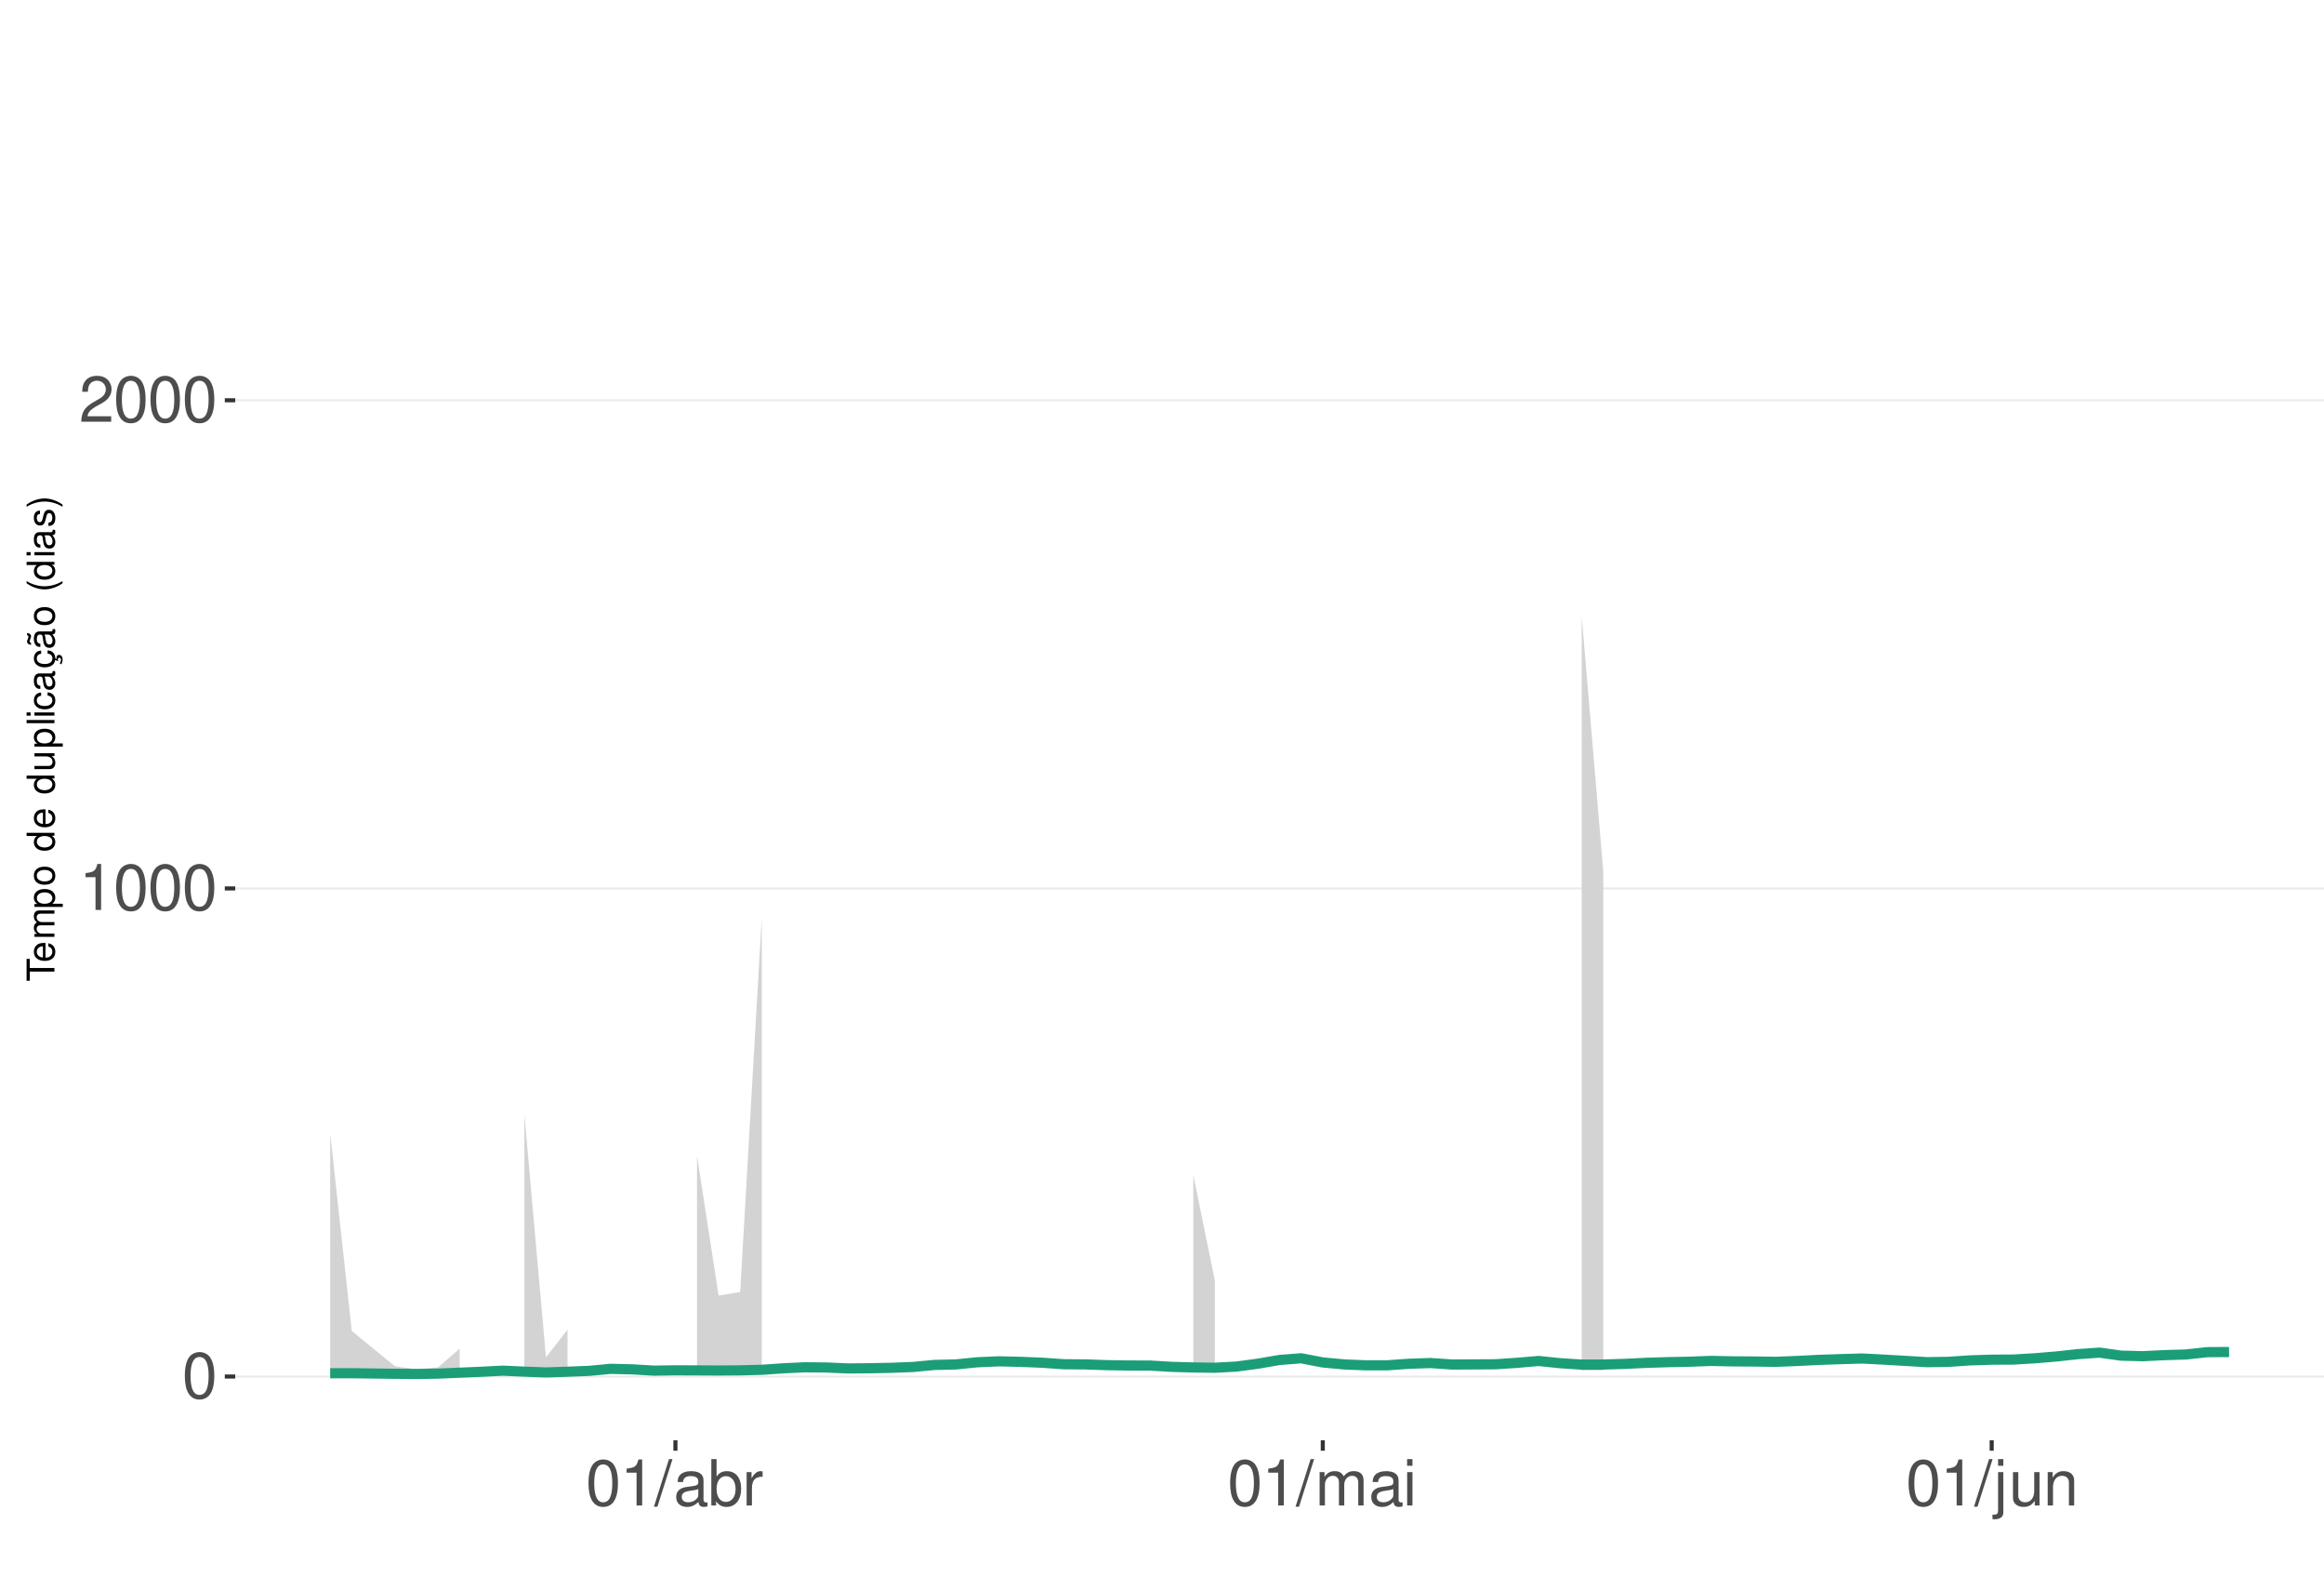
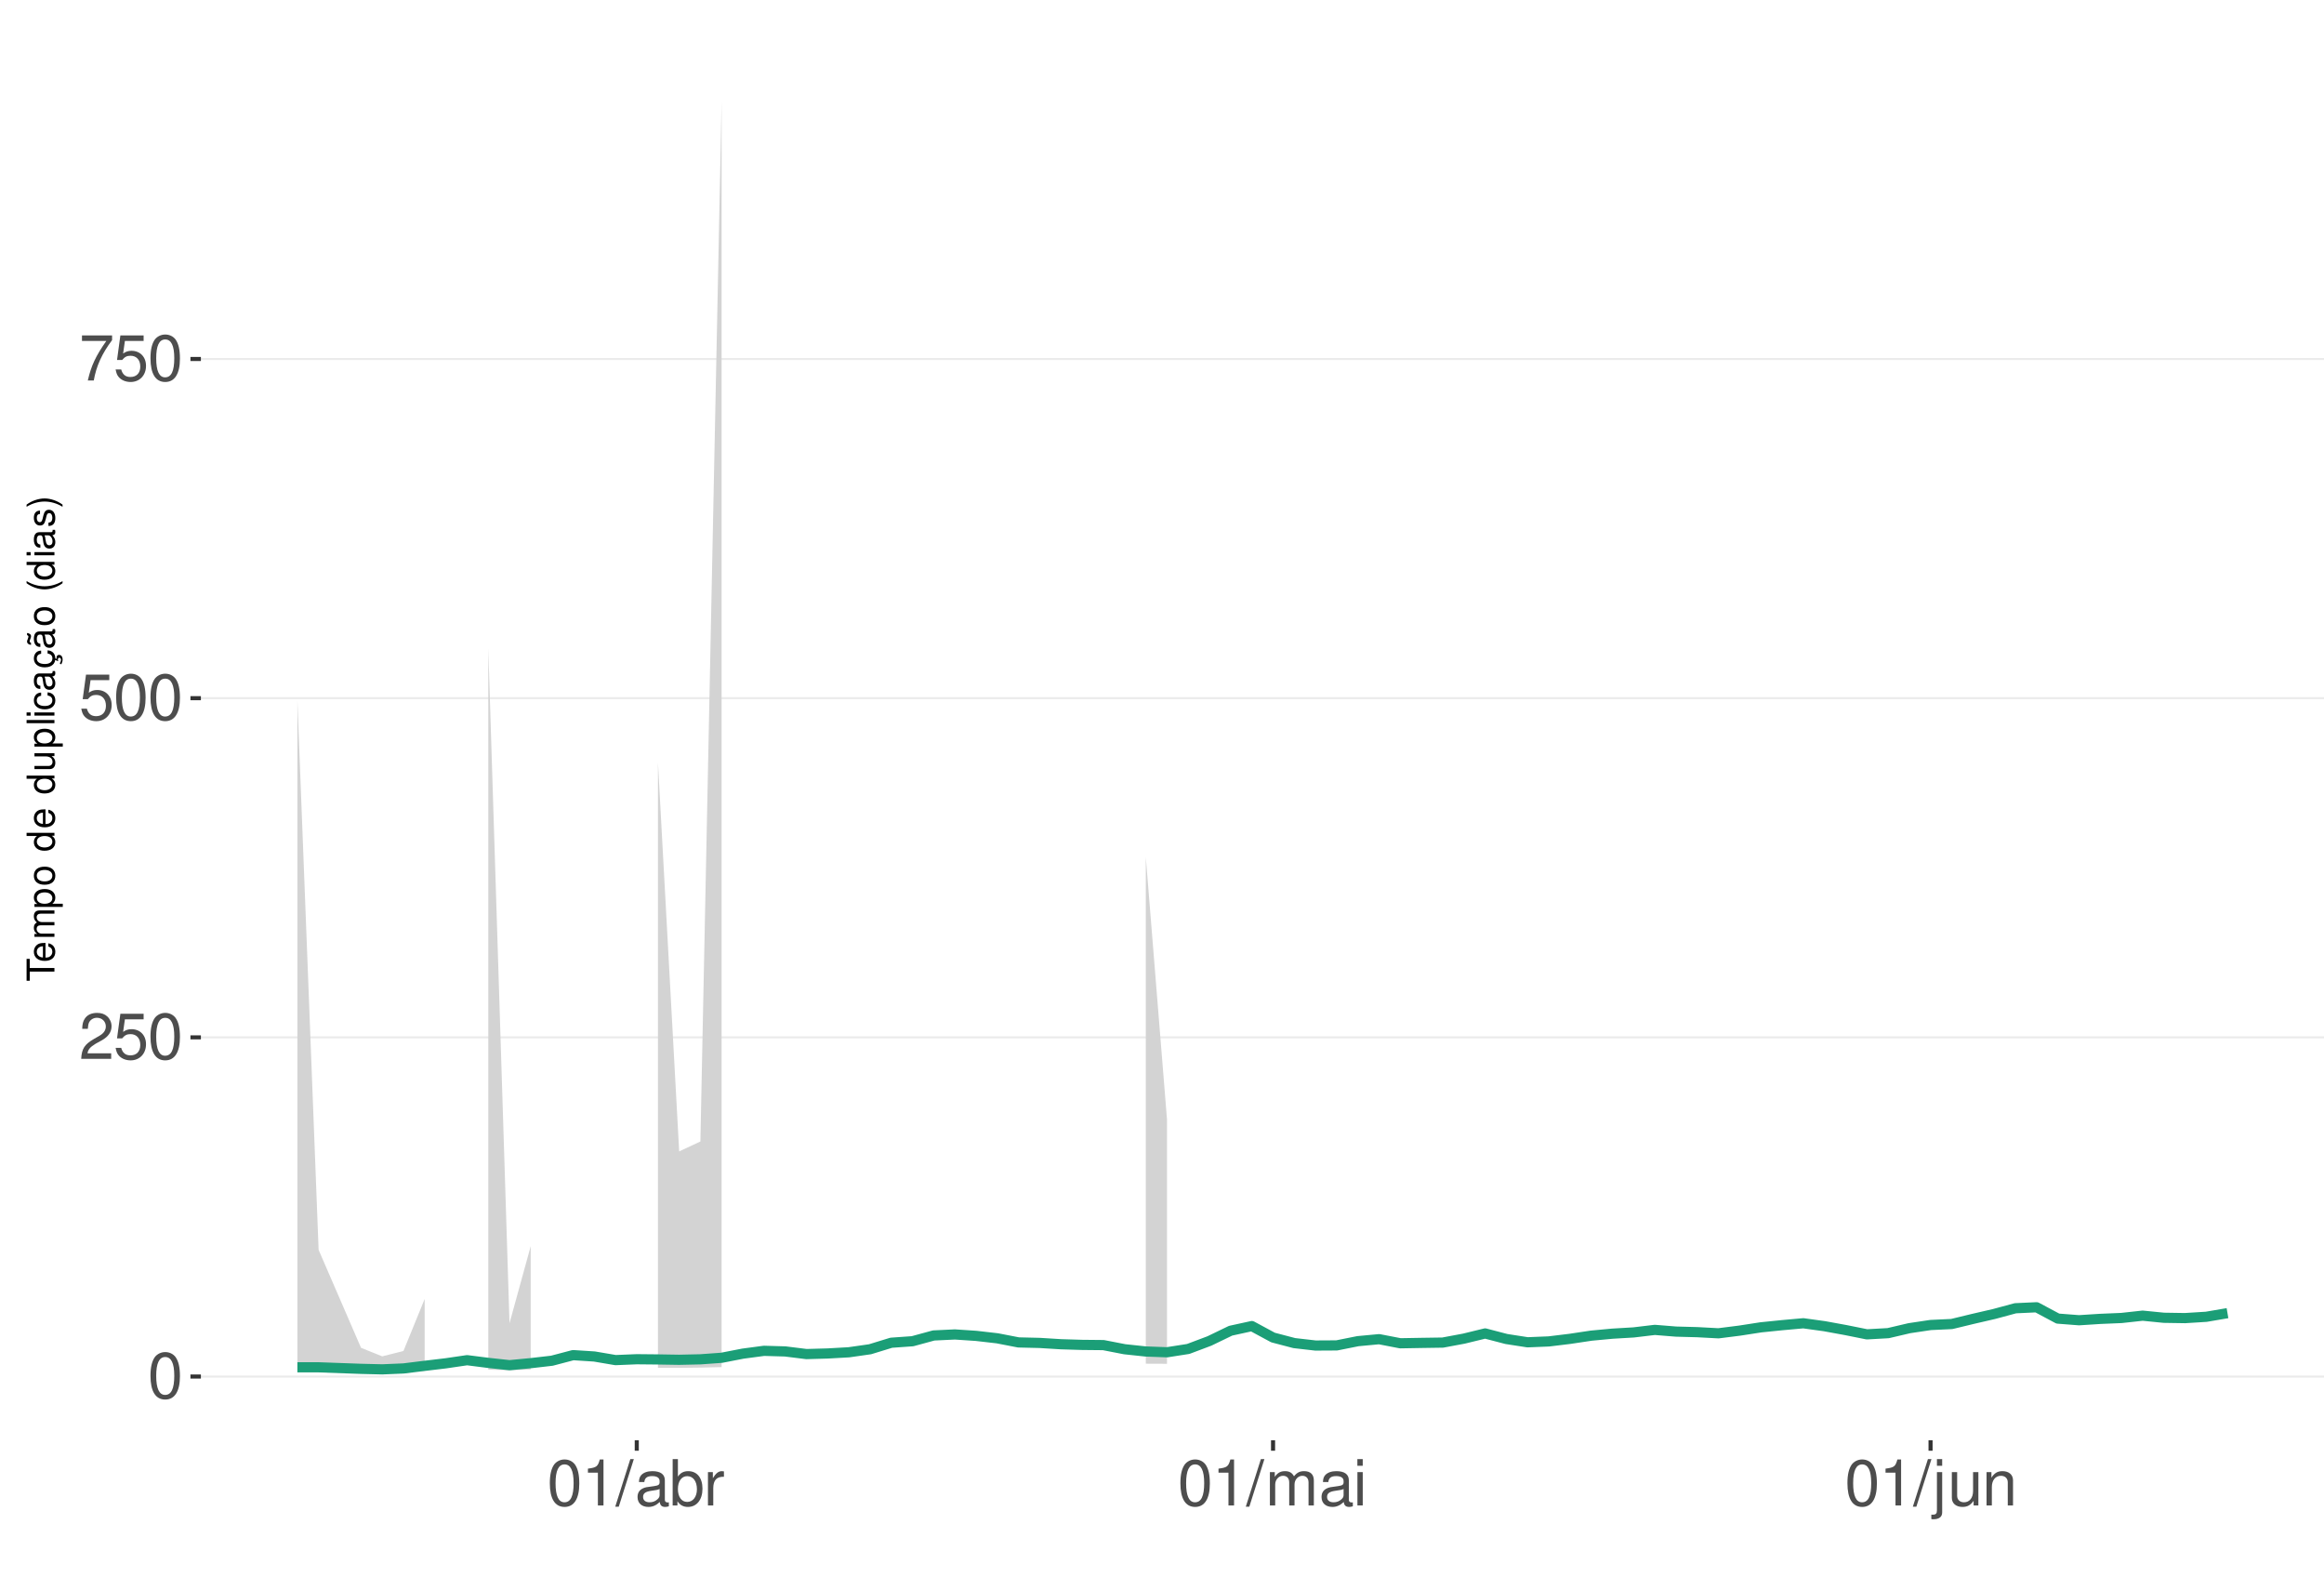
<svg xmlns="http://www.w3.org/2000/svg" xmlns:xlink="http://www.w3.org/1999/xlink" width="609pt" height="413pt" viewBox="0 0 609 413" version="1.1">
  <defs>
    <g>
      <symbol overflow="visible" id="glyph0-0">
        <path style="stroke:none;" d="" />
      </symbol>
      <symbol overflow="visible" id="glyph0-1">
        <path style="stroke:none;" d="M 4.578 -12.047 C 3.484 -12.047 2.484 -11.547 1.859 -10.734 C 1.094 -9.656 0.719 -8.062 0.719 -5.828 C 0.719 -1.766 2.047 0.391 4.578 0.391 C 7.078 0.391 8.438 -1.766 8.438 -5.734 C 8.438 -8.062 8.078 -9.625 7.297 -10.734 C 6.672 -11.562 5.703 -12.047 4.578 -12.047 Z M 4.578 -10.75 C 6.156 -10.75 6.953 -9.125 6.953 -5.859 C 6.953 -2.438 6.172 -0.828 4.547 -0.828 C 3 -0.828 2.219 -2.5 2.219 -5.812 C 2.219 -9.125 3 -10.75 4.578 -10.75 Z M 4.578 -10.75 " />
      </symbol>
      <symbol overflow="visible" id="glyph0-2">
+         <path style="stroke:none;" d="M 8.422 -1.453 L 2.219 -1.453 C 2.359 -2.453 2.891 -3.078 4.344 -3.969 L 6.016 -4.891 C 7.656 -5.812 8.516 -7.047 8.516 -8.531 C 8.516 -9.531 8.109 -10.453 7.406 -11.109 C 6.719 -11.75 5.844 -12.047 4.734 -12.047 C 3.234 -12.047 2.109 -11.516 1.469 -10.484 C 1.047 -9.844 0.859 -9.094 0.828 -7.875 L 2.297 -7.875 C 2.344 -8.688 2.453 -9.172 2.641 -9.578 C 3.031 -10.312 3.797 -10.766 4.688 -10.766 C 6.016 -10.766 7.016 -9.797 7.016 -8.5 C 7.016 -7.531 6.469 -6.703 5.406 -6.094 L 3.875 -5.203 C 1.422 -3.781 0.703 -2.641 0.562 -0.016 L 8.422 -0.016 Z M 8.422 -1.453 " />
+       </symbol>
+       <symbol overflow="visible" id="glyph0-3">
+         <path style="stroke:none;" d="M 7.922 -11.812 L 1.828 -11.812 L 0.953 -5.375 L 2.297 -5.375 C 2.984 -6.203 3.547 -6.484 4.484 -6.484 C 6.062 -6.484 7.047 -5.391 7.047 -3.641 C 7.047 -1.953 6.062 -0.922 4.469 -0.922 C 3.188 -0.922 2.406 -1.562 2.047 -2.891 L 0.578 -2.891 C 0.781 -1.938 0.953 -1.469 1.297 -1.031 C 1.969 -0.141 3.172 0.391 4.5 0.391 C 6.875 0.391 8.547 -1.344 8.547 -3.844 C 8.547 -6.172 7 -7.781 4.734 -7.781 C 3.891 -7.781 3.234 -7.562 2.547 -7.062 L 3.016 -10.359 L 7.922 -10.359 Z M 7.922 -11.812 " />
+       </symbol>
+       <symbol overflow="visible" id="glyph0-4">
+         <path style="stroke:none;" d="M 8.656 -11.812 L 0.766 -11.812 L 0.766 -10.359 L 7.141 -10.359 C 4.328 -6.344 3.188 -3.875 2.297 0 L 3.859 0 C 4.516 -3.781 6 -7.031 8.656 -10.578 Z M 8.656 -11.812 " />
+       </symbol>
+       <symbol overflow="visible" id="glyph0-5">
        <path style="stroke:none;" d="M 4.312 -8.578 L 4.312 0 L 5.781 0 L 5.781 -12.047 L 4.812 -12.047 C 4.297 -10.188 3.969 -9.938 1.703 -9.641 L 1.703 -8.578 Z M 4.312 -8.578 " />
      </symbol>
-       <symbol overflow="visible" id="glyph0-3">
-         <path style="stroke:none;" d="M 8.422 -1.453 L 2.219 -1.453 C 2.359 -2.453 2.891 -3.078 4.344 -3.969 L 6.016 -4.891 C 7.656 -5.812 8.516 -7.047 8.516 -8.531 C 8.516 -9.531 8.109 -10.453 7.406 -11.109 C 6.719 -11.75 5.844 -12.047 4.734 -12.047 C 3.234 -12.047 2.109 -11.516 1.469 -10.484 C 1.047 -9.844 0.859 -9.094 0.828 -7.875 L 2.297 -7.875 C 2.344 -8.688 2.453 -9.172 2.641 -9.578 C 3.031 -10.312 3.797 -10.766 4.688 -10.766 C 6.016 -10.766 7.016 -9.797 7.016 -8.5 C 7.016 -7.531 6.469 -6.703 5.406 -6.094 L 3.875 -5.203 C 1.422 -3.781 0.703 -2.641 0.562 -0.016 L 8.422 -0.016 Z M 8.422 -1.453 " />
-       </symbol>
-       <symbol overflow="visible" id="glyph0-4">
+       <symbol overflow="visible" id="glyph0-6">
        <path style="stroke:none;" d="M 3.812 -12.141 L -0.141 0.328 L 0.781 0.328 L 4.734 -12.141 Z M 3.812 -12.141 " />
      </symbol>
-       <symbol overflow="visible" id="glyph0-5">
+       <symbol overflow="visible" id="glyph0-7">
        <path style="stroke:none;" d="M 8.906 -0.812 C 8.766 -0.781 8.688 -0.781 8.609 -0.781 C 8.125 -0.781 7.859 -1.031 7.859 -1.469 L 7.859 -6.594 C 7.859 -8.141 6.734 -8.984 4.578 -8.984 C 3.297 -8.984 2.281 -8.609 1.688 -7.969 C 1.281 -7.516 1.109 -7.016 1.078 -6.141 L 2.484 -6.141 C 2.594 -7.219 3.234 -7.688 4.531 -7.688 C 5.797 -7.688 6.484 -7.234 6.484 -6.391 L 6.484 -6.031 C 6.469 -5.438 6.156 -5.219 5.031 -5.062 C 3.062 -4.812 2.766 -4.75 2.234 -4.531 C 1.219 -4.094 0.703 -3.328 0.703 -2.203 C 0.703 -0.609 1.797 0.391 3.562 0.391 C 4.656 0.391 5.547 0 6.531 -0.906 C 6.625 0 7.062 0.391 7.969 0.391 C 8.266 0.391 8.438 0.344 8.906 0.234 Z M 6.484 -2.75 C 6.484 -2.281 6.344 -2 5.922 -1.609 C 5.359 -1.094 4.688 -0.828 3.859 -0.828 C 2.781 -0.828 2.156 -1.344 2.156 -2.234 C 2.156 -3.141 2.75 -3.609 4.25 -3.828 C 5.734 -4.031 6.016 -4.094 6.484 -4.312 Z M 6.484 -2.75 " />
      </symbol>
-       <symbol overflow="visible" id="glyph0-6">
+       <symbol overflow="visible" id="glyph0-8">
        <path style="stroke:none;" d="M 0.906 -12.141 L 0.906 0 L 2.156 0 L 2.156 -1.109 C 2.812 -0.094 3.703 0.391 4.906 0.391 C 7.219 0.391 8.719 -1.5 8.719 -4.391 C 8.719 -7.234 7.297 -8.984 4.984 -8.984 C 3.781 -8.984 2.938 -8.531 2.281 -7.547 L 2.281 -12.141 Z M 4.719 -7.672 C 6.266 -7.672 7.266 -6.328 7.266 -4.25 C 7.266 -2.266 6.234 -0.922 4.719 -0.922 C 3.234 -0.922 2.281 -2.25 2.281 -4.297 C 2.281 -6.344 3.234 -7.672 4.719 -7.672 Z M 4.719 -7.672 " />
      </symbol>
-       <symbol overflow="visible" id="glyph0-7">
+       <symbol overflow="visible" id="glyph0-9">
        <path style="stroke:none;" d="M 1.156 -8.734 L 1.156 0 L 2.547 0 L 2.547 -4.531 C 2.562 -6.625 3.438 -7.562 5.344 -7.516 L 5.344 -8.922 C 5.109 -8.969 4.984 -8.984 4.812 -8.984 C 3.922 -8.984 3.234 -8.438 2.438 -7.141 L 2.438 -8.734 Z M 1.156 -8.734 " />
      </symbol>
-       <symbol overflow="visible" id="glyph0-8">
+       <symbol overflow="visible" id="glyph0-10">
        <path style="stroke:none;" d="M 1.172 -8.734 L 1.172 0 L 2.562 0 L 2.562 -5.484 C 2.562 -6.75 3.484 -7.766 4.609 -7.766 C 5.641 -7.766 6.234 -7.125 6.234 -6.016 L 6.234 0 L 7.625 0 L 7.625 -5.484 C 7.625 -6.75 8.547 -7.766 9.672 -7.766 C 10.688 -7.766 11.297 -7.109 11.297 -6.016 L 11.297 0 L 12.688 0 L 12.688 -6.547 C 12.688 -8.109 11.797 -8.984 10.156 -8.984 C 9 -8.984 8.297 -8.625 7.484 -7.641 C 6.969 -8.578 6.266 -8.984 5.125 -8.984 C 3.969 -8.984 3.188 -8.547 2.453 -7.5 L 2.453 -8.734 Z M 1.172 -8.734 " />
      </symbol>
-       <symbol overflow="visible" id="glyph0-9">
+       <symbol overflow="visible" id="glyph0-11">
        <path style="stroke:none;" d="M 2.5 -8.734 L 1.109 -8.734 L 1.109 0 L 2.5 0 Z M 2.5 -12.141 L 1.094 -12.141 L 1.094 -10.391 L 2.5 -10.391 Z M 2.5 -12.141 " />
      </symbol>
-       <symbol overflow="visible" id="glyph0-10">
+       <symbol overflow="visible" id="glyph0-12">
        <path style="stroke:none;" d="M 1.172 -8.734 L 1.172 1.266 C 1.172 2.125 0.906 2.422 0.031 2.422 C -0.062 2.422 -0.109 2.422 -0.297 2.406 L -0.297 3.578 C -0.141 3.609 -0.047 3.625 0.172 3.625 C 1.734 3.625 2.547 3.016 2.547 1.812 L 2.547 -8.734 Z M 2.547 -12.141 L 1.172 -12.141 L 1.172 -10.391 L 2.547 -10.391 Z M 2.547 -12.141 " />
      </symbol>
-       <symbol overflow="visible" id="glyph0-11">
+       <symbol overflow="visible" id="glyph0-13">
        <path style="stroke:none;" d="M 8.031 0 L 8.031 -8.734 L 6.641 -8.734 L 6.641 -3.781 C 6.641 -2 5.719 -0.828 4.266 -0.828 C 3.172 -0.828 2.469 -1.5 2.469 -2.547 L 2.469 -8.734 L 1.078 -8.734 L 1.078 -2 C 1.078 -0.547 2.172 0.391 3.859 0.391 C 5.141 0.391 5.969 -0.062 6.781 -1.219 L 6.781 0 Z M 8.031 0 " />
      </symbol>
-       <symbol overflow="visible" id="glyph0-12">
+       <symbol overflow="visible" id="glyph0-14">
        <path style="stroke:none;" d="M 1.172 -8.734 L 1.172 0 L 2.562 0 L 2.562 -4.812 C 2.562 -6.594 3.5 -7.766 4.938 -7.766 C 6.031 -7.766 6.734 -7.094 6.734 -6.047 L 6.734 0 L 8.109 0 L 8.109 -6.594 C 8.109 -8.047 7.031 -8.984 5.344 -8.984 C 4.047 -8.984 3.219 -8.484 2.453 -7.266 L 2.453 -8.734 Z M 1.172 -8.734 " />
      </symbol>
      <symbol overflow="visible" id="glyph1-0">
        <path style="stroke:none;" d="" />
      </symbol>
      <symbol overflow="visible" id="glyph1-1">
        <path style="stroke:none;" d="M -6.469 -3.547 L -6.469 -5.938 L -7.297 -5.938 L -7.297 -0.203 L -6.469 -0.203 L -6.469 -2.609 L 0 -2.609 L 0 -3.547 Z M -6.469 -3.547 " />
      </symbol>
      <symbol overflow="visible" id="glyph1-2">
        <path style="stroke:none;" d="M -2.344 -5.125 C -3.141 -5.125 -3.625 -5.062 -4.016 -4.922 C -4.875 -4.578 -5.391 -3.781 -5.391 -2.797 C -5.391 -1.344 -4.281 -0.406 -2.547 -0.406 C -0.812 -0.406 0.234 -1.297 0.234 -2.781 C 0.234 -3.984 -0.453 -4.812 -1.594 -5.016 L -1.594 -4.188 C -0.906 -3.953 -0.547 -3.484 -0.547 -2.812 C -0.547 -2.281 -0.781 -1.828 -1.219 -1.547 C -1.516 -1.344 -1.812 -1.281 -2.344 -1.266 Z M -3.016 -1.297 C -3.984 -1.359 -4.625 -1.953 -4.625 -2.797 C -4.625 -3.641 -3.953 -4.234 -3.016 -4.234 Z M -3.016 -1.297 " />
      </symbol>
      <symbol overflow="visible" id="glyph1-3">
        <path style="stroke:none;" d="M -5.234 -0.703 L 0 -0.703 L 0 -1.547 L -3.297 -1.547 C -4.047 -1.547 -4.656 -2.094 -4.656 -2.766 C -4.656 -3.391 -4.281 -3.734 -3.609 -3.734 L 0 -3.734 L 0 -4.578 L -3.297 -4.578 C -4.047 -4.578 -4.656 -5.125 -4.656 -5.812 C -4.656 -6.422 -4.266 -6.781 -3.609 -6.781 L 0 -6.781 L 0 -7.625 L -3.938 -7.625 C -4.875 -7.625 -5.391 -7.078 -5.391 -6.094 C -5.391 -5.406 -5.188 -4.984 -4.594 -4.484 C -5.156 -4.188 -5.391 -3.766 -5.391 -3.078 C -5.391 -2.375 -5.125 -1.906 -4.5 -1.469 L -5.234 -1.469 Z M -5.234 -0.703 " />
      </symbol>
      <symbol overflow="visible" id="glyph1-4">
        <path style="stroke:none;" d="M 2.188 -0.547 L 2.188 -1.375 L -0.547 -1.375 C -0.016 -1.812 0.234 -2.312 0.234 -2.984 C 0.234 -4.344 -0.859 -5.234 -2.531 -5.234 C -4.297 -5.234 -5.391 -4.375 -5.391 -2.984 C -5.391 -2.266 -5.062 -1.703 -4.453 -1.312 L -5.234 -1.312 L -5.234 -0.547 Z M -4.609 -2.844 C -4.609 -3.766 -3.797 -4.359 -2.547 -4.359 C -1.359 -4.359 -0.547 -3.75 -0.547 -2.844 C -0.547 -1.953 -1.344 -1.375 -2.578 -1.375 C -3.812 -1.375 -4.609 -1.953 -4.609 -2.844 Z M -4.609 -2.844 " />
      </symbol>
      <symbol overflow="visible" id="glyph1-5">
        <path style="stroke:none;" d="M -5.391 -2.719 C -5.391 -1.234 -4.344 -0.359 -2.578 -0.359 C -0.812 -0.359 0.234 -1.234 0.234 -2.734 C 0.234 -4.203 -0.812 -5.094 -2.547 -5.094 C -4.359 -5.094 -5.391 -4.234 -5.391 -2.719 Z M -4.625 -2.734 C -4.625 -3.672 -3.844 -4.234 -2.547 -4.234 C -1.312 -4.234 -0.547 -3.656 -0.547 -2.734 C -0.547 -1.797 -1.312 -1.234 -2.578 -1.234 C -3.844 -1.234 -4.625 -1.797 -4.625 -2.734 Z M -4.625 -2.734 " />
      </symbol>
      <symbol overflow="visible" id="glyph1-6">
        <path style="stroke:none;" d="" />
      </symbol>
      <symbol overflow="visible" id="glyph1-7">
        <path style="stroke:none;" d="M -7.297 -4.953 L -7.297 -4.125 L -4.578 -4.125 C -5.109 -3.766 -5.391 -3.203 -5.391 -2.516 C -5.391 -1.156 -4.297 -0.266 -2.625 -0.266 C -0.859 -0.266 0.234 -1.125 0.234 -2.547 C 0.234 -3.266 -0.047 -3.766 -0.688 -4.203 L 0 -4.203 L 0 -4.953 Z M -4.609 -2.656 C -4.609 -3.547 -3.812 -4.125 -2.562 -4.125 C -1.344 -4.125 -0.547 -3.547 -0.547 -2.656 C -0.547 -1.734 -1.359 -1.125 -2.578 -1.125 C -3.797 -1.125 -4.609 -1.734 -4.609 -2.656 Z M -4.609 -2.656 " />
      </symbol>
      <symbol overflow="visible" id="glyph1-8">
        <path style="stroke:none;" d="M 0 -4.812 L -5.234 -4.812 L -5.234 -3.984 L -2.266 -3.984 C -1.203 -3.984 -0.5 -3.438 -0.5 -2.562 C -0.5 -1.906 -0.906 -1.484 -1.531 -1.484 L -5.234 -1.484 L -5.234 -0.656 L -1.203 -0.656 C -0.328 -0.656 0.234 -1.297 0.234 -2.312 C 0.234 -3.094 -0.047 -3.578 -0.734 -4.062 L 0 -4.062 Z M 0 -4.812 " />
      </symbol>
      <symbol overflow="visible" id="glyph1-9">
        <path style="stroke:none;" d="M -7.297 -1.516 L -7.297 -0.688 L 0 -0.688 L 0 -1.516 Z M -7.297 -1.516 " />
      </symbol>
      <symbol overflow="visible" id="glyph1-10">
        <path style="stroke:none;" d="M -5.234 -1.5 L -5.234 -0.672 L 0 -0.672 L 0 -1.5 Z M -7.297 -1.5 L -7.297 -0.656 L -6.234 -0.656 L -6.234 -1.5 Z M -7.297 -1.5 " />
      </symbol>
      <symbol overflow="visible" id="glyph1-11">
        <path style="stroke:none;" d="M -3.484 -4.703 C -3.984 -4.672 -4.312 -4.562 -4.609 -4.359 C -5.094 -4 -5.391 -3.375 -5.391 -2.641 C -5.391 -1.219 -4.266 -0.312 -2.531 -0.312 C -0.844 -0.312 0.234 -1.203 0.234 -2.625 C 0.234 -3.875 -0.516 -4.672 -1.797 -4.766 L -1.797 -3.938 C -0.953 -3.797 -0.547 -3.359 -0.547 -2.656 C -0.547 -1.734 -1.297 -1.188 -2.531 -1.188 C -3.844 -1.188 -4.625 -1.719 -4.625 -2.625 C -4.625 -3.328 -4.203 -3.766 -3.484 -3.875 Z M -3.484 -4.703 " />
      </symbol>
      <symbol overflow="visible" id="glyph1-12">
        <path style="stroke:none;" d="M -0.484 -5.344 C -0.469 -5.266 -0.469 -5.219 -0.469 -5.172 C -0.469 -4.875 -0.625 -4.719 -0.875 -4.719 L -3.953 -4.719 C -4.891 -4.719 -5.391 -4.047 -5.391 -2.75 C -5.391 -1.984 -5.172 -1.375 -4.781 -1.016 C -4.516 -0.766 -4.203 -0.672 -3.688 -0.656 L -3.688 -1.484 C -4.328 -1.562 -4.625 -1.938 -4.625 -2.719 C -4.625 -3.484 -4.344 -3.891 -3.844 -3.891 L -3.625 -3.891 C -3.266 -3.875 -3.125 -3.703 -3.047 -3.016 C -2.891 -1.844 -2.844 -1.656 -2.719 -1.344 C -2.453 -0.734 -2 -0.422 -1.312 -0.422 C -0.375 -0.422 0.234 -1.078 0.234 -2.141 C 0.234 -2.797 0 -3.328 -0.547 -3.922 C 0 -3.984 0.234 -4.234 0.234 -4.781 C 0.234 -4.953 0.203 -5.062 0.141 -5.344 Z M -1.656 -3.891 C -1.375 -3.891 -1.203 -3.812 -0.969 -3.562 C -0.656 -3.219 -0.5 -2.812 -0.5 -2.312 C -0.5 -1.672 -0.812 -1.297 -1.344 -1.297 C -1.891 -1.297 -2.172 -1.656 -2.297 -2.547 C -2.422 -3.438 -2.453 -3.609 -2.594 -3.891 Z M -1.656 -3.891 " />
      </symbol>
      <symbol overflow="visible" id="glyph1-13">
        <path style="stroke:none;" d="M 0.234 -2.641 C 0.234 -3.875 -0.547 -4.703 -1.797 -4.766 L -1.797 -3.938 C -0.953 -3.797 -0.531 -3.359 -0.531 -2.656 C -0.531 -1.734 -1.281 -1.188 -2.516 -1.188 C -3.844 -1.188 -4.625 -1.719 -4.625 -2.625 C -4.625 -3.328 -4.203 -3.766 -3.484 -3.875 L -3.484 -4.703 C -3.984 -4.672 -4.312 -4.562 -4.609 -4.359 C -5.094 -4 -5.391 -3.375 -5.391 -2.641 C -5.391 -1.219 -4.266 -0.312 -2.531 -0.312 C -1.469 -0.312 -0.625 -0.672 -0.156 -1.312 C 0.047 -1.594 0.125 -1.812 0.203 -2.25 L 0.922 -1.938 L 0.984 -2.062 C 0.938 -2.188 0.906 -2.25 0.906 -2.375 C 0.906 -2.656 1.047 -2.828 1.281 -2.828 C 1.547 -2.828 1.734 -2.594 1.734 -2.297 C 1.734 -2.031 1.672 -1.844 1.438 -1.406 L 1.406 -1.312 L 1.812 -1.094 C 2.078 -1.75 2.141 -1.953 2.141 -2.344 C 2.141 -3.109 1.781 -3.578 1.203 -3.578 C 0.781 -3.578 0.547 -3.297 0.547 -2.797 C 0.547 -2.703 0.547 -2.641 0.562 -2.516 Z M 0.234 -2.641 " />
      </symbol>
      <symbol overflow="visible" id="glyph1-14">
        <path style="stroke:none;" d="M -0.484 -5.344 C -0.469 -5.266 -0.469 -5.219 -0.469 -5.172 C -0.469 -4.875 -0.625 -4.719 -0.875 -4.719 L -3.953 -4.719 C -4.891 -4.719 -5.391 -4.047 -5.391 -2.75 C -5.391 -1.984 -5.172 -1.375 -4.781 -1.016 C -4.516 -0.766 -4.203 -0.672 -3.688 -0.656 L -3.688 -1.484 C -4.328 -1.562 -4.625 -1.938 -4.625 -2.719 C -4.625 -3.484 -4.344 -3.891 -3.844 -3.891 L -3.625 -3.891 C -3.266 -3.875 -3.125 -3.703 -3.047 -3.016 C -2.891 -1.844 -2.844 -1.656 -2.719 -1.344 C -2.453 -0.734 -2 -0.422 -1.312 -0.422 C -0.375 -0.422 0.234 -1.078 0.234 -2.141 C 0.234 -2.797 0 -3.328 -0.547 -3.922 C 0 -3.984 0.234 -4.234 0.234 -4.781 C 0.234 -4.953 0.203 -5.062 0.141 -5.344 Z M -1.656 -3.891 C -1.375 -3.891 -1.203 -3.812 -0.969 -3.562 C -0.656 -3.219 -0.5 -2.812 -0.5 -2.312 C -0.5 -1.672 -0.812 -1.297 -1.344 -1.297 C -1.891 -1.297 -2.172 -1.656 -2.297 -2.547 C -2.422 -3.438 -2.453 -3.609 -2.594 -3.891 Z M -7.172 -3.75 C -6.922 -3.672 -6.812 -3.547 -6.812 -3.375 C -6.812 -3.25 -6.875 -2.984 -6.984 -2.734 C -7.156 -2.312 -7.172 -2.25 -7.172 -2.047 C -7.172 -1.594 -6.797 -1.297 -6.141 -1.188 L -6.141 -1.766 C -6.375 -1.812 -6.5 -1.938 -6.5 -2.094 C -6.5 -2.203 -6.469 -2.344 -6.375 -2.578 C -6.156 -3.156 -6.125 -3.234 -6.125 -3.438 C -6.125 -3.922 -6.484 -4.219 -7.172 -4.312 Z M -7.172 -3.75 " />
      </symbol>
      <symbol overflow="visible" id="glyph1-15">
        <path style="stroke:none;" d="M -7.297 -2.359 C -5.984 -1.359 -4.156 -0.734 -2.594 -0.734 C -1.016 -0.734 0.812 -1.359 2.125 -2.359 L 2.125 -2.906 C 0.688 -2.031 -0.984 -1.547 -2.594 -1.547 C -4.188 -1.547 -5.875 -2.031 -7.297 -2.906 Z M -7.297 -2.359 " />
      </symbol>
      <symbol overflow="visible" id="glyph1-16">
        <path style="stroke:none;" d="M -3.781 -4.375 C -4.812 -4.375 -5.391 -3.688 -5.391 -2.484 C -5.391 -1.266 -4.766 -0.469 -3.797 -0.469 C -2.969 -0.469 -2.578 -0.891 -2.281 -2.125 L -2.094 -2.906 C -1.953 -3.484 -1.734 -3.719 -1.375 -3.719 C -0.875 -3.719 -0.547 -3.234 -0.547 -2.5 C -0.547 -2.047 -0.672 -1.672 -0.891 -1.453 C -1.047 -1.328 -1.188 -1.266 -1.562 -1.219 L -1.562 -0.344 C -0.344 -0.375 0.234 -1.062 0.234 -2.438 C 0.234 -3.75 -0.422 -4.594 -1.438 -4.594 C -2.203 -4.594 -2.641 -4.156 -2.891 -3.109 L -3.078 -2.312 C -3.234 -1.625 -3.453 -1.344 -3.828 -1.344 C -4.312 -1.344 -4.625 -1.766 -4.625 -2.453 C -4.625 -3.125 -4.328 -3.484 -3.781 -3.5 Z M -3.781 -4.375 " />
      </symbol>
      <symbol overflow="visible" id="glyph1-17">
        <path style="stroke:none;" d="M 2.125 -0.938 C 0.812 -1.938 -1.016 -2.562 -2.578 -2.562 C -4.156 -2.562 -5.984 -1.938 -7.297 -0.938 L -7.297 -0.375 C -5.859 -1.266 -4.188 -1.75 -2.578 -1.75 C -0.984 -1.75 0.703 -1.266 2.125 -0.375 Z M 2.125 -0.938 " />
      </symbol>
    </g>
    <clipPath id="clip1">
-       <path d="M 61.645 9.961 L 609 9.961 L 609 377.328 L 61.645 377.328 Z M 61.645 9.961 " />
+       <path d="M 52.645 9.961 L 609 9.961 L 609 377.328 L 52.645 377.328 Z M 52.645 9.961 " />
    </clipPath>
    <clipPath id="clip2">
-       <path d="M 61.645 360 L 609 360 L 609 361 L 61.645 361 Z M 61.645 360 " />
+       <path d="M 52.645 360 L 609 360 L 609 361 L 52.645 361 Z M 52.645 360 " />
    </clipPath>
    <clipPath id="clip3">
-       <path d="M 61.645 232 L 609 232 L 609 234 L 61.645 234 Z M 61.645 232 " />
+       <path d="M 52.645 271 L 609 271 L 609 273 L 52.645 273 Z M 52.645 271 " />
    </clipPath>
    <clipPath id="clip4">
-       <path d="M 61.645 104 L 609 104 L 609 106 L 61.645 106 Z M 61.645 104 " />
+       <path d="M 52.645 182 L 609 182 L 609 184 L 52.645 184 Z M 52.645 182 " />
+     </clipPath>
+     <clipPath id="clip5">
+       <path d="M 52.645 93 L 609 93 L 609 95 L 52.645 95 Z M 52.645 93 " />
    </clipPath>
  </defs>
  <g id="surface198">
    <rect x="0" y="0" width="609" height="413" style="fill:rgb(100%,100%,100%);fill-opacity:1;stroke:none;" />
    <rect x="0" y="0" width="609" height="413" style="fill:rgb(100%,100%,100%);fill-opacity:1;stroke:none;" />
    <path style="fill:none;stroke-width:1.067;stroke-linecap:round;stroke-linejoin:round;stroke:rgb(100%,100%,100%);stroke-opacity:1;stroke-miterlimit:10;" d="M 0 413 L 609 413 L 609 0 L 0 0 Z M 0 413 " />
    <g clip-path="url(#clip1)" clip-rule="nonzero">
-       <path style=" stroke:none;fill-rule:nonzero;fill:rgb(100%,100%,100%);fill-opacity:1;" d="M 61.645 377.328 L 609 377.328 L 609 9.961 L 61.645 9.961 Z M 61.645 377.328 " />
+       <path style=" stroke:none;fill-rule:nonzero;fill:rgb(100%,100%,100%);fill-opacity:1;" d="M 52.645 377.328 L 609 377.328 L 609 9.961 L 52.645 9.961 Z M 52.645 377.328 " />
    </g>
    <g clip-path="url(#clip2)" clip-rule="nonzero">
-       <path style="fill:none;stroke-width:0.533;stroke-linecap:butt;stroke-linejoin:round;stroke:rgb(92.157%,92.157%,92.157%);stroke-opacity:1;stroke-miterlimit:10;" d="M 61.645 360.629 L 609 360.629 " />
+       <path style="fill:none;stroke-width:0.533;stroke-linecap:butt;stroke-linejoin:round;stroke:rgb(92.157%,92.157%,92.157%);stroke-opacity:1;stroke-miterlimit:10;" d="M 52.645 360.629 L 609 360.629 " />
    </g>
    <g clip-path="url(#clip3)" clip-rule="nonzero">
-       <path style="fill:none;stroke-width:0.533;stroke-linecap:butt;stroke-linejoin:round;stroke:rgb(92.157%,92.157%,92.157%);stroke-opacity:1;stroke-miterlimit:10;" d="M 61.645 232.75 L 609 232.75 " />
+       <path style="fill:none;stroke-width:0.533;stroke-linecap:butt;stroke-linejoin:round;stroke:rgb(92.157%,92.157%,92.157%);stroke-opacity:1;stroke-miterlimit:10;" d="M 52.645 271.77 L 609 271.77 " />
    </g>
    <g clip-path="url(#clip4)" clip-rule="nonzero">
-       <path style="fill:none;stroke-width:0.533;stroke-linecap:butt;stroke-linejoin:round;stroke:rgb(92.157%,92.157%,92.157%);stroke-opacity:1;stroke-miterlimit:10;" d="M 61.645 104.867 L 609 104.867 " />
-     </g>
-     <path style=" stroke:none;fill-rule:nonzero;fill:rgb(82.745%,82.745%,82.745%);fill-opacity:1;" d="M 86.523 296.891 L 92.18 348.691 L 103.488 357.926 L 109.145 358.727 L 114.797 358.219 L 120.453 353.32 L 120.453 360.09 L 114.797 360.18 L 109.145 360.219 L 103.488 360.215 L 92.18 360.18 L 86.523 360.191 Z M 86.523 296.891 " />
-     <path style=" stroke:none;fill-rule:nonzero;fill:rgb(82.745%,82.745%,82.745%);fill-opacity:1;" d="M 137.414 292 L 143.07 355.602 L 148.723 348.344 L 148.723 359.965 L 143.07 360.031 L 137.414 359.98 Z M 137.414 292 " />
-     <path style=" stroke:none;fill-rule:nonzero;fill:rgb(82.745%,82.745%,82.745%);fill-opacity:1;" d="M 182.652 302.758 L 188.305 339.41 L 193.961 338.48 L 199.613 240.477 L 199.613 359.742 L 193.961 359.789 L 188.305 359.812 L 182.652 359.812 Z M 182.652 302.758 " />
-     <path style=" stroke:none;fill-rule:nonzero;fill:rgb(82.745%,82.745%,82.745%);fill-opacity:1;" d="M 312.703 307.883 L 318.359 335.48 L 318.359 359.426 L 312.703 359.414 Z M 312.703 307.883 " />
-     <path style=" stroke:none;fill-rule:nonzero;fill:rgb(82.745%,82.745%,82.745%);fill-opacity:1;" d="M 414.484 161.457 L 420.141 228.367 L 420.141 359.039 L 414.484 359.055 Z M 414.484 161.457 " />
-     <path style="fill:none;stroke-width:2.667;stroke-linecap:butt;stroke-linejoin:round;stroke:rgb(10.588%,61.961%,46.667%);stroke-opacity:1;stroke-miterlimit:10;" d="M 86.523 359.758 L 92.18 359.762 L 103.488 359.906 L 109.145 359.953 L 114.797 359.867 L 120.453 359.621 L 126.105 359.383 L 131.762 359.09 L 137.414 359.344 L 143.07 359.559 L 148.723 359.367 L 154.379 359.141 L 160.035 358.613 L 165.688 358.742 L 171.344 359.082 L 176.996 359 L 182.652 359.02 L 188.305 359.051 L 193.961 359.008 L 199.613 358.863 L 205.27 358.473 L 210.922 358.207 L 216.578 358.262 L 222.234 358.512 L 227.887 358.457 L 233.543 358.344 L 239.195 358.125 L 244.852 357.59 L 250.504 357.453 L 256.16 356.887 L 261.812 356.645 L 267.469 356.781 L 273.125 357.012 L 278.777 357.402 L 284.434 357.449 L 290.086 357.648 L 295.742 357.738 L 301.395 357.754 L 307.051 358.09 L 312.703 358.254 L 318.359 358.328 L 324.012 358.016 L 329.668 357.258 L 335.324 356.285 L 340.977 355.848 L 346.633 356.934 L 352.285 357.461 L 357.941 357.691 L 363.594 357.68 L 369.25 357.281 L 374.902 357.09 L 380.559 357.48 L 386.215 357.445 L 391.867 357.414 L 397.523 357.039 L 403.176 356.551 L 408.832 357.133 L 414.484 357.5 L 420.141 357.484 L 425.793 357.309 L 431.449 357.035 L 437.102 356.863 L 442.758 356.746 L 448.414 356.531 L 454.066 356.656 L 459.723 356.691 L 465.375 356.773 L 471.031 356.543 L 476.684 356.262 L 482.34 356.07 L 487.992 355.902 L 493.648 356.199 L 499.305 356.527 L 504.957 356.863 L 510.613 356.777 L 516.266 356.391 L 521.922 356.215 L 527.574 356.18 L 533.23 355.848 L 538.883 355.371 L 544.539 354.758 L 550.191 354.363 L 555.848 355.156 L 561.504 355.301 L 567.156 355.02 L 572.812 354.852 L 578.465 354.238 L 584.121 354.203 " />
-     <g style="fill:rgb(30.196%,30.196%,30.196%);fill-opacity:1;">
-       <use xlink:href="#glyph0-1" x="47.715" y="366.267" />
-     </g>
-     <g style="fill:rgb(30.196%,30.196%,30.196%);fill-opacity:1;">
-       <use xlink:href="#glyph0-2" x="20.715" y="238.388" />
-       <use xlink:href="#glyph0-1" x="29.715" y="238.388" />
-       <use xlink:href="#glyph0-1" x="38.715" y="238.388" />
-       <use xlink:href="#glyph0-1" x="47.715" y="238.388" />
-     </g>
-     <g style="fill:rgb(30.196%,30.196%,30.196%);fill-opacity:1;">
-       <use xlink:href="#glyph0-3" x="20.715" y="110.505" />
-       <use xlink:href="#glyph0-1" x="29.715" y="110.505" />
-       <use xlink:href="#glyph0-1" x="38.715" y="110.505" />
-       <use xlink:href="#glyph0-1" x="47.715" y="110.505" />
-     </g>
-     <path style="fill:none;stroke-width:1.067;stroke-linecap:butt;stroke-linejoin:round;stroke:rgb(20%,20%,20%);stroke-opacity:1;stroke-miterlimit:10;" d="M 58.906 360.629 L 61.645 360.629 " />
-     <path style="fill:none;stroke-width:1.067;stroke-linecap:butt;stroke-linejoin:round;stroke:rgb(20%,20%,20%);stroke-opacity:1;stroke-miterlimit:10;" d="M 58.906 232.75 L 61.645 232.75 " />
-     <path style="fill:none;stroke-width:1.067;stroke-linecap:butt;stroke-linejoin:round;stroke:rgb(20%,20%,20%);stroke-opacity:1;stroke-miterlimit:10;" d="M 58.906 104.867 L 61.645 104.867 " />
-     <path style="fill:none;stroke-width:1.067;stroke-linecap:butt;stroke-linejoin:round;stroke:rgb(20%,20%,20%);stroke-opacity:1;stroke-miterlimit:10;" d="M 176.996 380.07 L 176.996 377.328 " />
-     <path style="fill:none;stroke-width:1.067;stroke-linecap:butt;stroke-linejoin:round;stroke:rgb(20%,20%,20%);stroke-opacity:1;stroke-miterlimit:10;" d="M 346.633 380.07 L 346.633 377.328 " />
-     <path style="fill:none;stroke-width:1.067;stroke-linecap:butt;stroke-linejoin:round;stroke:rgb(20%,20%,20%);stroke-opacity:1;stroke-miterlimit:10;" d="M 521.922 380.07 L 521.922 377.328 " />
-     <g style="fill:rgb(30.196%,30.196%,30.196%);fill-opacity:1;">
-       <use xlink:href="#glyph0-1" x="153.496" y="394.399" />
-       <use xlink:href="#glyph0-2" x="162.496" y="394.399" />
-       <use xlink:href="#glyph0-4" x="171.496" y="394.399" />
-       <use xlink:href="#glyph0-5" x="176.496" y="394.399" />
-       <use xlink:href="#glyph0-6" x="185.496" y="394.399" />
-       <use xlink:href="#glyph0-7" x="194.496" y="394.399" />
-     </g>
-     <g style="fill:rgb(30.196%,30.196%,30.196%);fill-opacity:1;">
-       <use xlink:href="#glyph0-1" x="321.633" y="394.399" />
-       <use xlink:href="#glyph0-2" x="330.633" y="394.399" />
-       <use xlink:href="#glyph0-4" x="339.633" y="394.399" />
-       <use xlink:href="#glyph0-8" x="344.633" y="394.399" />
-       <use xlink:href="#glyph0-5" x="358.633" y="394.399" />
-       <use xlink:href="#glyph0-9" x="367.633" y="394.399" />
-     </g>
-     <g style="fill:rgb(30.196%,30.196%,30.196%);fill-opacity:1;">
-       <use xlink:href="#glyph0-1" x="499.422" y="394.399" />
-       <use xlink:href="#glyph0-2" x="508.422" y="394.399" />
-       <use xlink:href="#glyph0-4" x="517.422" y="394.399" />
-       <use xlink:href="#glyph0-10" x="522.422" y="394.399" />
-       <use xlink:href="#glyph0-11" x="526.422" y="394.399" />
-       <use xlink:href="#glyph0-12" x="535.422" y="394.399" />
+       <path style="fill:none;stroke-width:0.533;stroke-linecap:butt;stroke-linejoin:round;stroke:rgb(92.157%,92.157%,92.157%);stroke-opacity:1;stroke-miterlimit:10;" d="M 52.645 182.906 L 609 182.906 " />
+     </g>
+     <g clip-path="url(#clip5)" clip-rule="nonzero">
+       <path style="fill:none;stroke-width:0.533;stroke-linecap:butt;stroke-linejoin:round;stroke:rgb(92.157%,92.157%,92.157%);stroke-opacity:1;stroke-miterlimit:10;" d="M 52.645 94.047 L 609 94.047 " />
+     </g>
+     <path style=" stroke:none;fill-rule:nonzero;fill:rgb(82.745%,82.745%,82.745%);fill-opacity:1;" d="M 77.934 183.469 L 83.492 327.441 L 94.609 353.109 L 100.164 355.336 L 105.723 353.934 L 111.281 340.312 L 111.281 359.129 L 105.723 359.375 L 100.164 359.492 L 94.609 359.469 L 83.492 359.379 L 77.934 359.414 Z M 77.934 183.469 " />
+     <path style=" stroke:none;fill-rule:nonzero;fill:rgb(82.745%,82.745%,82.745%);fill-opacity:1;" d="M 127.957 169.875 L 133.516 346.656 L 139.07 326.48 L 139.07 358.785 L 133.516 358.969 L 127.957 358.828 Z M 127.957 169.875 " />
+     <path style=" stroke:none;fill-rule:nonzero;fill:rgb(82.745%,82.745%,82.745%);fill-opacity:1;" d="M 172.418 199.77 L 177.977 301.645 L 183.535 299.059 L 189.094 26.66 L 189.094 358.156 L 183.535 358.289 L 177.977 358.352 L 172.418 358.359 Z M 172.418 199.77 " />
+     <path style=" stroke:none;fill-rule:nonzero;fill:rgb(82.745%,82.745%,82.745%);fill-opacity:1;" d="M 300.254 224.52 L 305.812 293.301 L 305.812 357.293 L 300.254 357.27 Z M 300.254 224.52 " />
+     <path style="fill:none;stroke-width:2.667;stroke-linecap:butt;stroke-linejoin:round;stroke:rgb(10.588%,61.961%,46.667%);stroke-opacity:1;stroke-miterlimit:10;" d="M 77.934 358.203 L 83.492 358.211 L 94.609 358.613 L 100.164 358.75 L 105.723 358.512 L 111.281 357.824 L 116.84 357.16 L 122.398 356.344 L 127.957 357.051 L 133.516 357.656 L 139.07 357.125 L 144.629 356.484 L 150.188 355.02 L 155.746 355.379 L 161.305 356.324 L 166.863 356.094 L 172.418 356.148 L 177.977 356.238 L 183.535 356.117 L 189.094 355.715 L 194.652 354.633 L 200.211 353.891 L 205.77 354.051 L 211.324 354.742 L 216.883 354.586 L 222.441 354.273 L 228 353.48 L 233.559 351.773 L 239.117 351.379 L 244.672 349.867 L 250.23 349.602 L 255.789 349.973 L 261.348 350.613 L 266.906 351.691 L 272.465 351.824 L 278.023 352.168 L 283.578 352.336 L 289.137 352.391 L 294.695 353.473 L 300.254 354.066 L 305.812 354.27 L 311.371 353.402 L 316.926 351.309 L 322.484 348.625 L 328.043 347.41 L 333.602 350.41 L 339.16 351.867 L 344.719 352.504 L 350.277 352.473 L 355.832 351.363 L 361.391 350.84 L 366.949 351.914 L 372.508 351.816 L 378.066 351.734 L 383.625 350.695 L 389.18 349.34 L 394.738 350.793 L 400.297 351.656 L 405.855 351.43 L 411.414 350.754 L 416.973 349.918 L 422.531 349.398 L 428.086 349.07 L 433.645 348.406 L 439.203 348.855 L 444.762 349.004 L 450.32 349.301 L 455.879 348.598 L 461.434 347.738 L 466.992 347.172 L 472.551 346.672 L 478.109 347.441 L 483.668 348.457 L 489.227 349.574 L 494.785 349.262 L 500.34 347.961 L 505.898 347.129 L 511.457 346.867 L 517.016 345.523 L 522.574 344.238 L 528.133 342.738 L 533.688 342.48 L 539.246 345.449 L 544.805 345.879 L 550.363 345.523 L 555.922 345.289 L 561.48 344.68 L 567.039 345.234 L 572.594 345.32 L 578.152 344.973 L 583.711 344.023 " />
+     <g style="fill:rgb(30.196%,30.196%,30.196%);fill-opacity:1;">
+       <use xlink:href="#glyph0-1" x="38.715" y="366.267" />
+     </g>
+     <g style="fill:rgb(30.196%,30.196%,30.196%);fill-opacity:1;">
+       <use xlink:href="#glyph0-2" x="20.715" y="277.407" />
+       <use xlink:href="#glyph0-3" x="29.715" y="277.407" />
+       <use xlink:href="#glyph0-1" x="38.715" y="277.407" />
+     </g>
+     <g style="fill:rgb(30.196%,30.196%,30.196%);fill-opacity:1;">
+       <use xlink:href="#glyph0-3" x="20.715" y="188.544" />
+       <use xlink:href="#glyph0-1" x="29.715" y="188.544" />
+       <use xlink:href="#glyph0-1" x="38.715" y="188.544" />
+     </g>
+     <g style="fill:rgb(30.196%,30.196%,30.196%);fill-opacity:1;">
+       <use xlink:href="#glyph0-4" x="20.715" y="99.685" />
+       <use xlink:href="#glyph0-3" x="29.715" y="99.685" />
+       <use xlink:href="#glyph0-1" x="38.715" y="99.685" />
+     </g>
+     <path style="fill:none;stroke-width:1.067;stroke-linecap:butt;stroke-linejoin:round;stroke:rgb(20%,20%,20%);stroke-opacity:1;stroke-miterlimit:10;" d="M 49.906 360.629 L 52.645 360.629 " />
+     <path style="fill:none;stroke-width:1.067;stroke-linecap:butt;stroke-linejoin:round;stroke:rgb(20%,20%,20%);stroke-opacity:1;stroke-miterlimit:10;" d="M 49.906 271.77 L 52.645 271.77 " />
+     <path style="fill:none;stroke-width:1.067;stroke-linecap:butt;stroke-linejoin:round;stroke:rgb(20%,20%,20%);stroke-opacity:1;stroke-miterlimit:10;" d="M 49.906 182.906 L 52.645 182.906 " />
+     <path style="fill:none;stroke-width:1.067;stroke-linecap:butt;stroke-linejoin:round;stroke:rgb(20%,20%,20%);stroke-opacity:1;stroke-miterlimit:10;" d="M 49.906 94.047 L 52.645 94.047 " />
+     <path style="fill:none;stroke-width:1.067;stroke-linecap:butt;stroke-linejoin:round;stroke:rgb(20%,20%,20%);stroke-opacity:1;stroke-miterlimit:10;" d="M 166.863 380.07 L 166.863 377.328 " />
+     <path style="fill:none;stroke-width:1.067;stroke-linecap:butt;stroke-linejoin:round;stroke:rgb(20%,20%,20%);stroke-opacity:1;stroke-miterlimit:10;" d="M 333.602 380.07 L 333.602 377.328 " />
+     <path style="fill:none;stroke-width:1.067;stroke-linecap:butt;stroke-linejoin:round;stroke:rgb(20%,20%,20%);stroke-opacity:1;stroke-miterlimit:10;" d="M 505.898 380.07 L 505.898 377.328 " />
+     <g style="fill:rgb(30.196%,30.196%,30.196%);fill-opacity:1;">
+       <use xlink:href="#glyph0-1" x="143.363" y="394.399" />
+       <use xlink:href="#glyph0-5" x="152.363" y="394.399" />
+       <use xlink:href="#glyph0-6" x="161.363" y="394.399" />
+       <use xlink:href="#glyph0-7" x="166.363" y="394.399" />
+       <use xlink:href="#glyph0-8" x="175.363" y="394.399" />
+       <use xlink:href="#glyph0-9" x="184.363" y="394.399" />
+     </g>
+     <g style="fill:rgb(30.196%,30.196%,30.196%);fill-opacity:1;">
+       <use xlink:href="#glyph0-1" x="308.602" y="394.399" />
+       <use xlink:href="#glyph0-5" x="317.602" y="394.399" />
+       <use xlink:href="#glyph0-6" x="326.602" y="394.399" />
+       <use xlink:href="#glyph0-10" x="331.602" y="394.399" />
+       <use xlink:href="#glyph0-7" x="345.602" y="394.399" />
+       <use xlink:href="#glyph0-11" x="354.602" y="394.399" />
+     </g>
+     <g style="fill:rgb(30.196%,30.196%,30.196%);fill-opacity:1;">
+       <use xlink:href="#glyph0-1" x="483.398" y="394.399" />
+       <use xlink:href="#glyph0-5" x="492.398" y="394.399" />
+       <use xlink:href="#glyph0-6" x="501.398" y="394.399" />
+       <use xlink:href="#glyph0-12" x="506.398" y="394.399" />
+       <use xlink:href="#glyph0-13" x="510.398" y="394.399" />
+       <use xlink:href="#glyph0-14" x="519.398" y="394.399" />
    </g>
    <g style="fill:rgb(0%,0%,0%);fill-opacity:1;">
      <use xlink:href="#glyph1-1" x="14.263" y="257.145" />
      <use xlink:href="#glyph1-2" x="14.263" y="252.145" />
      <use xlink:href="#glyph1-3" x="14.263" y="246.145" />
      <use xlink:href="#glyph1-4" x="14.263" y="238.145" />
      <use xlink:href="#glyph1-5" x="14.263" y="232.145" />
      <use xlink:href="#glyph1-6" x="14.263" y="226.145" />
      <use xlink:href="#glyph1-7" x="14.263" y="223.145" />
      <use xlink:href="#glyph1-2" x="14.263" y="217.145" />
      <use xlink:href="#glyph1-6" x="14.263" y="211.145" />
      <use xlink:href="#glyph1-7" x="14.263" y="208.145" />
      <use xlink:href="#glyph1-8" x="14.263" y="202.145" />
      <use xlink:href="#glyph1-4" x="14.263" y="196.145" />
      <use xlink:href="#glyph1-9" x="14.263" y="190.145" />
      <use xlink:href="#glyph1-10" x="14.263" y="188.145" />
      <use xlink:href="#glyph1-11" x="14.263" y="186.145" />
      <use xlink:href="#glyph1-12" x="14.263" y="181.145" />
      <use xlink:href="#glyph1-13" x="14.263" y="175.145" />
      <use xlink:href="#glyph1-14" x="14.263" y="170.145" />
      <use xlink:href="#glyph1-5" x="14.263" y="164.145" />
      <use xlink:href="#glyph1-6" x="14.263" y="158.145" />
      <use xlink:href="#glyph1-15" x="14.263" y="155.145" />
      <use xlink:href="#glyph1-7" x="14.263" y="152.145" />
      <use xlink:href="#glyph1-10" x="14.263" y="146.145" />
      <use xlink:href="#glyph1-12" x="14.263" y="144.145" />
      <use xlink:href="#glyph1-16" x="14.263" y="138.145" />
      <use xlink:href="#glyph1-17" x="14.263" y="133.145" />
    </g>
  </g>
</svg>
